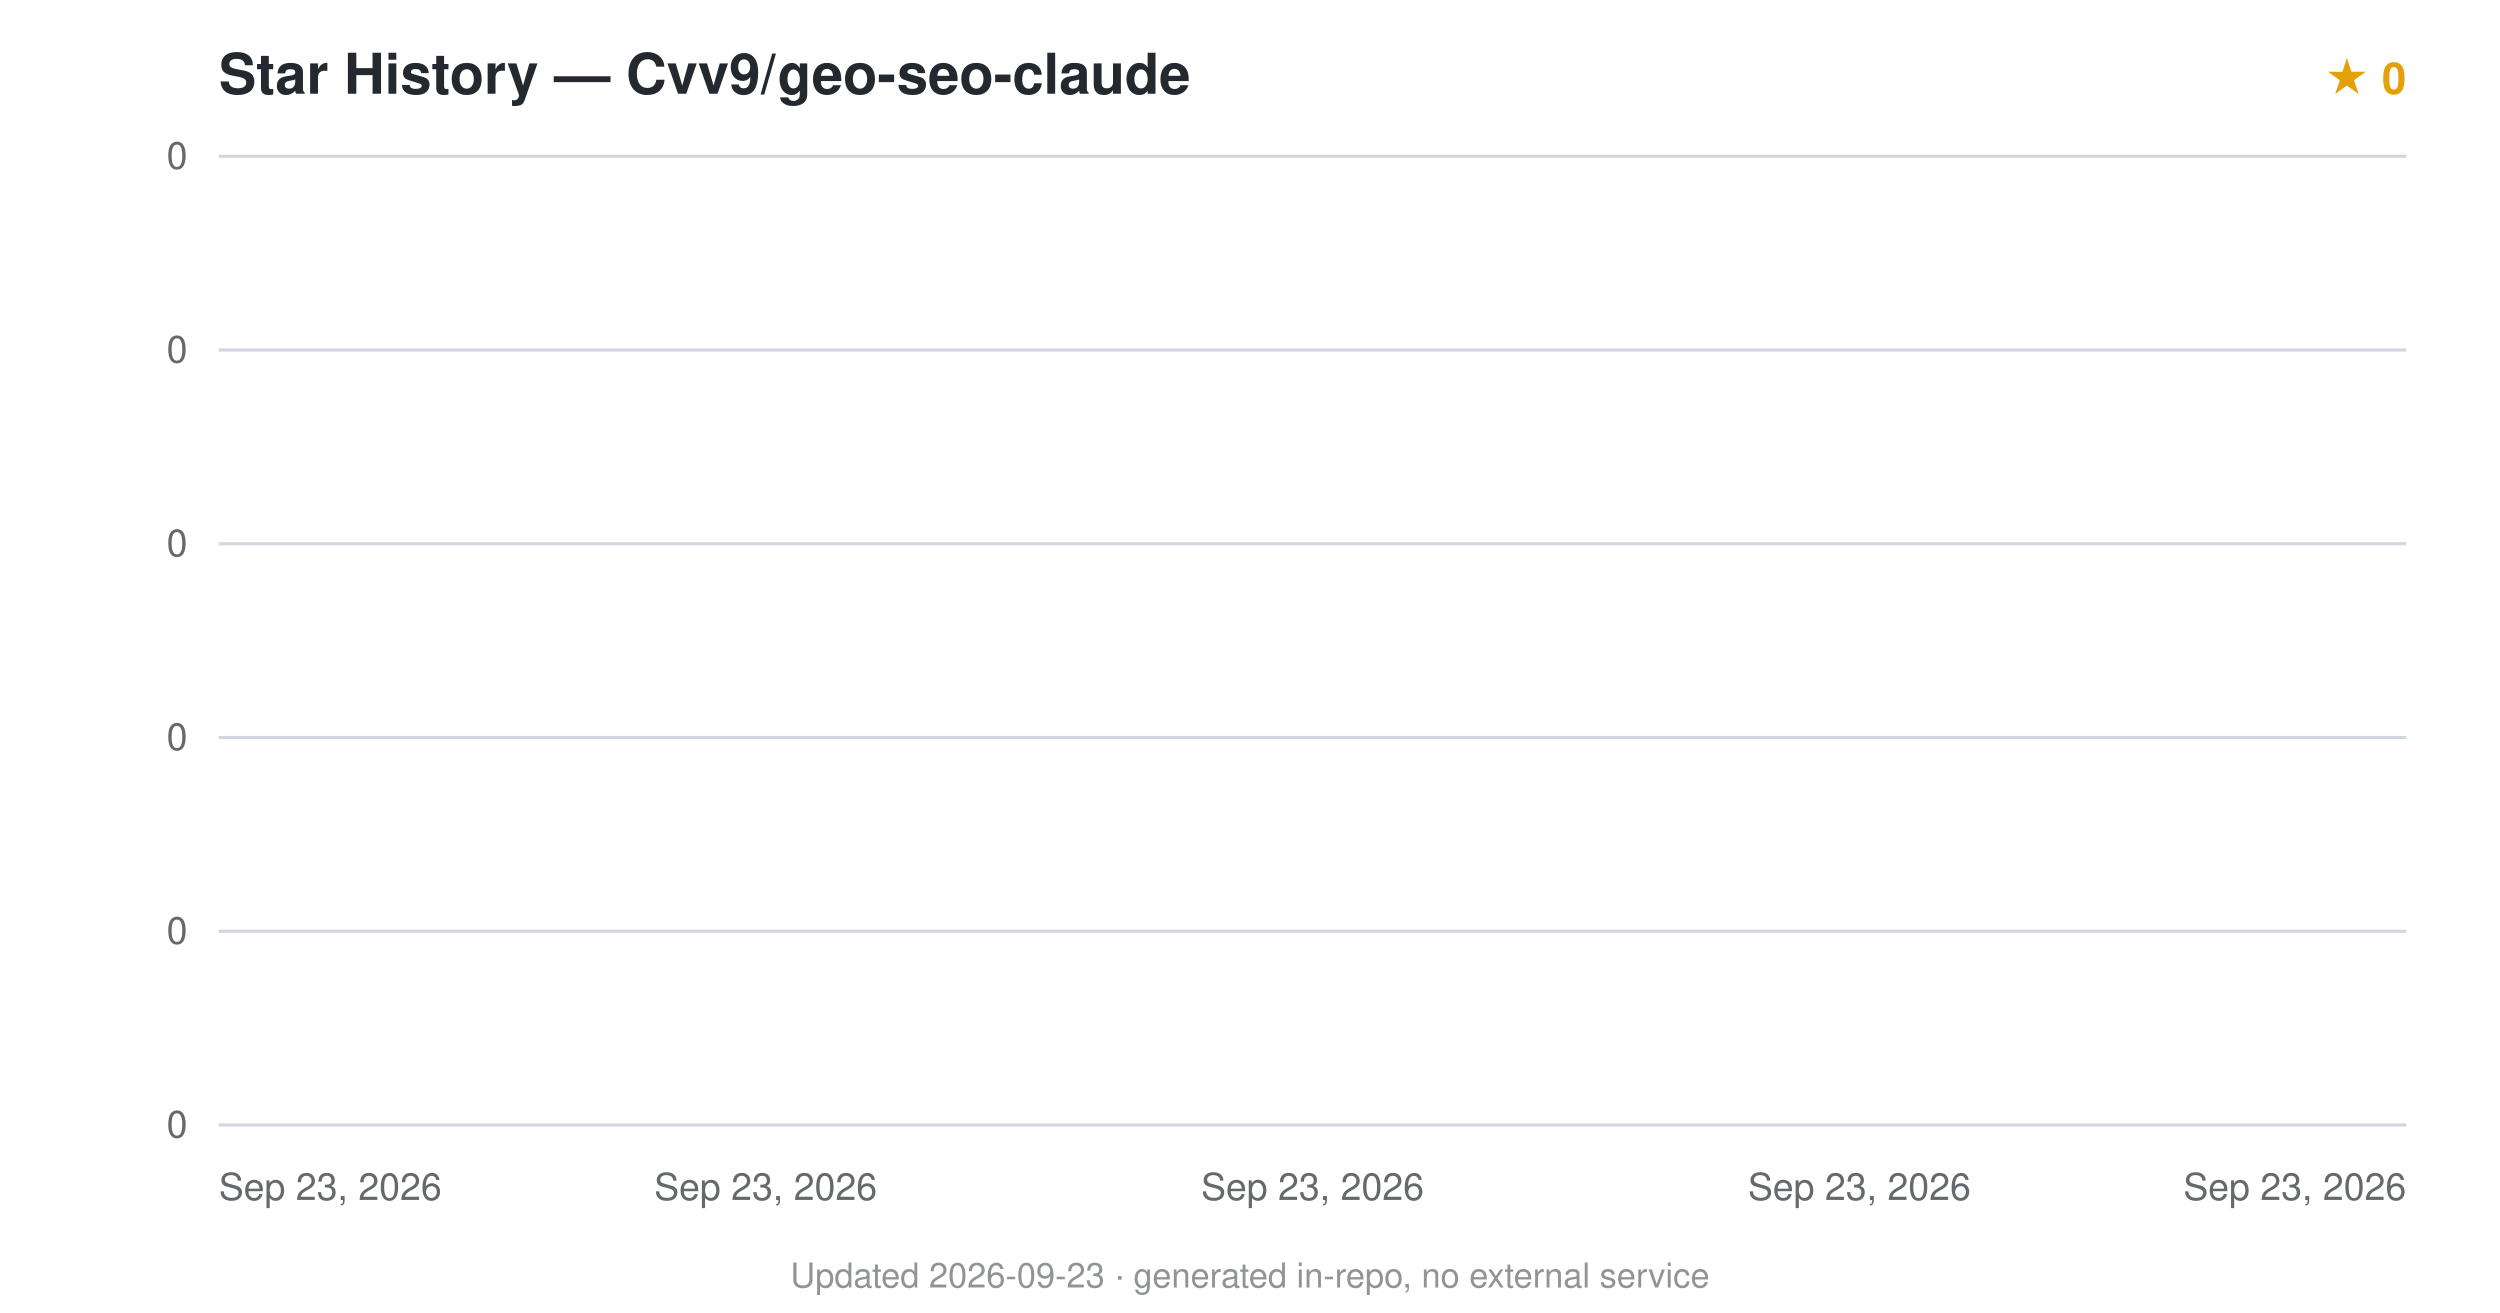
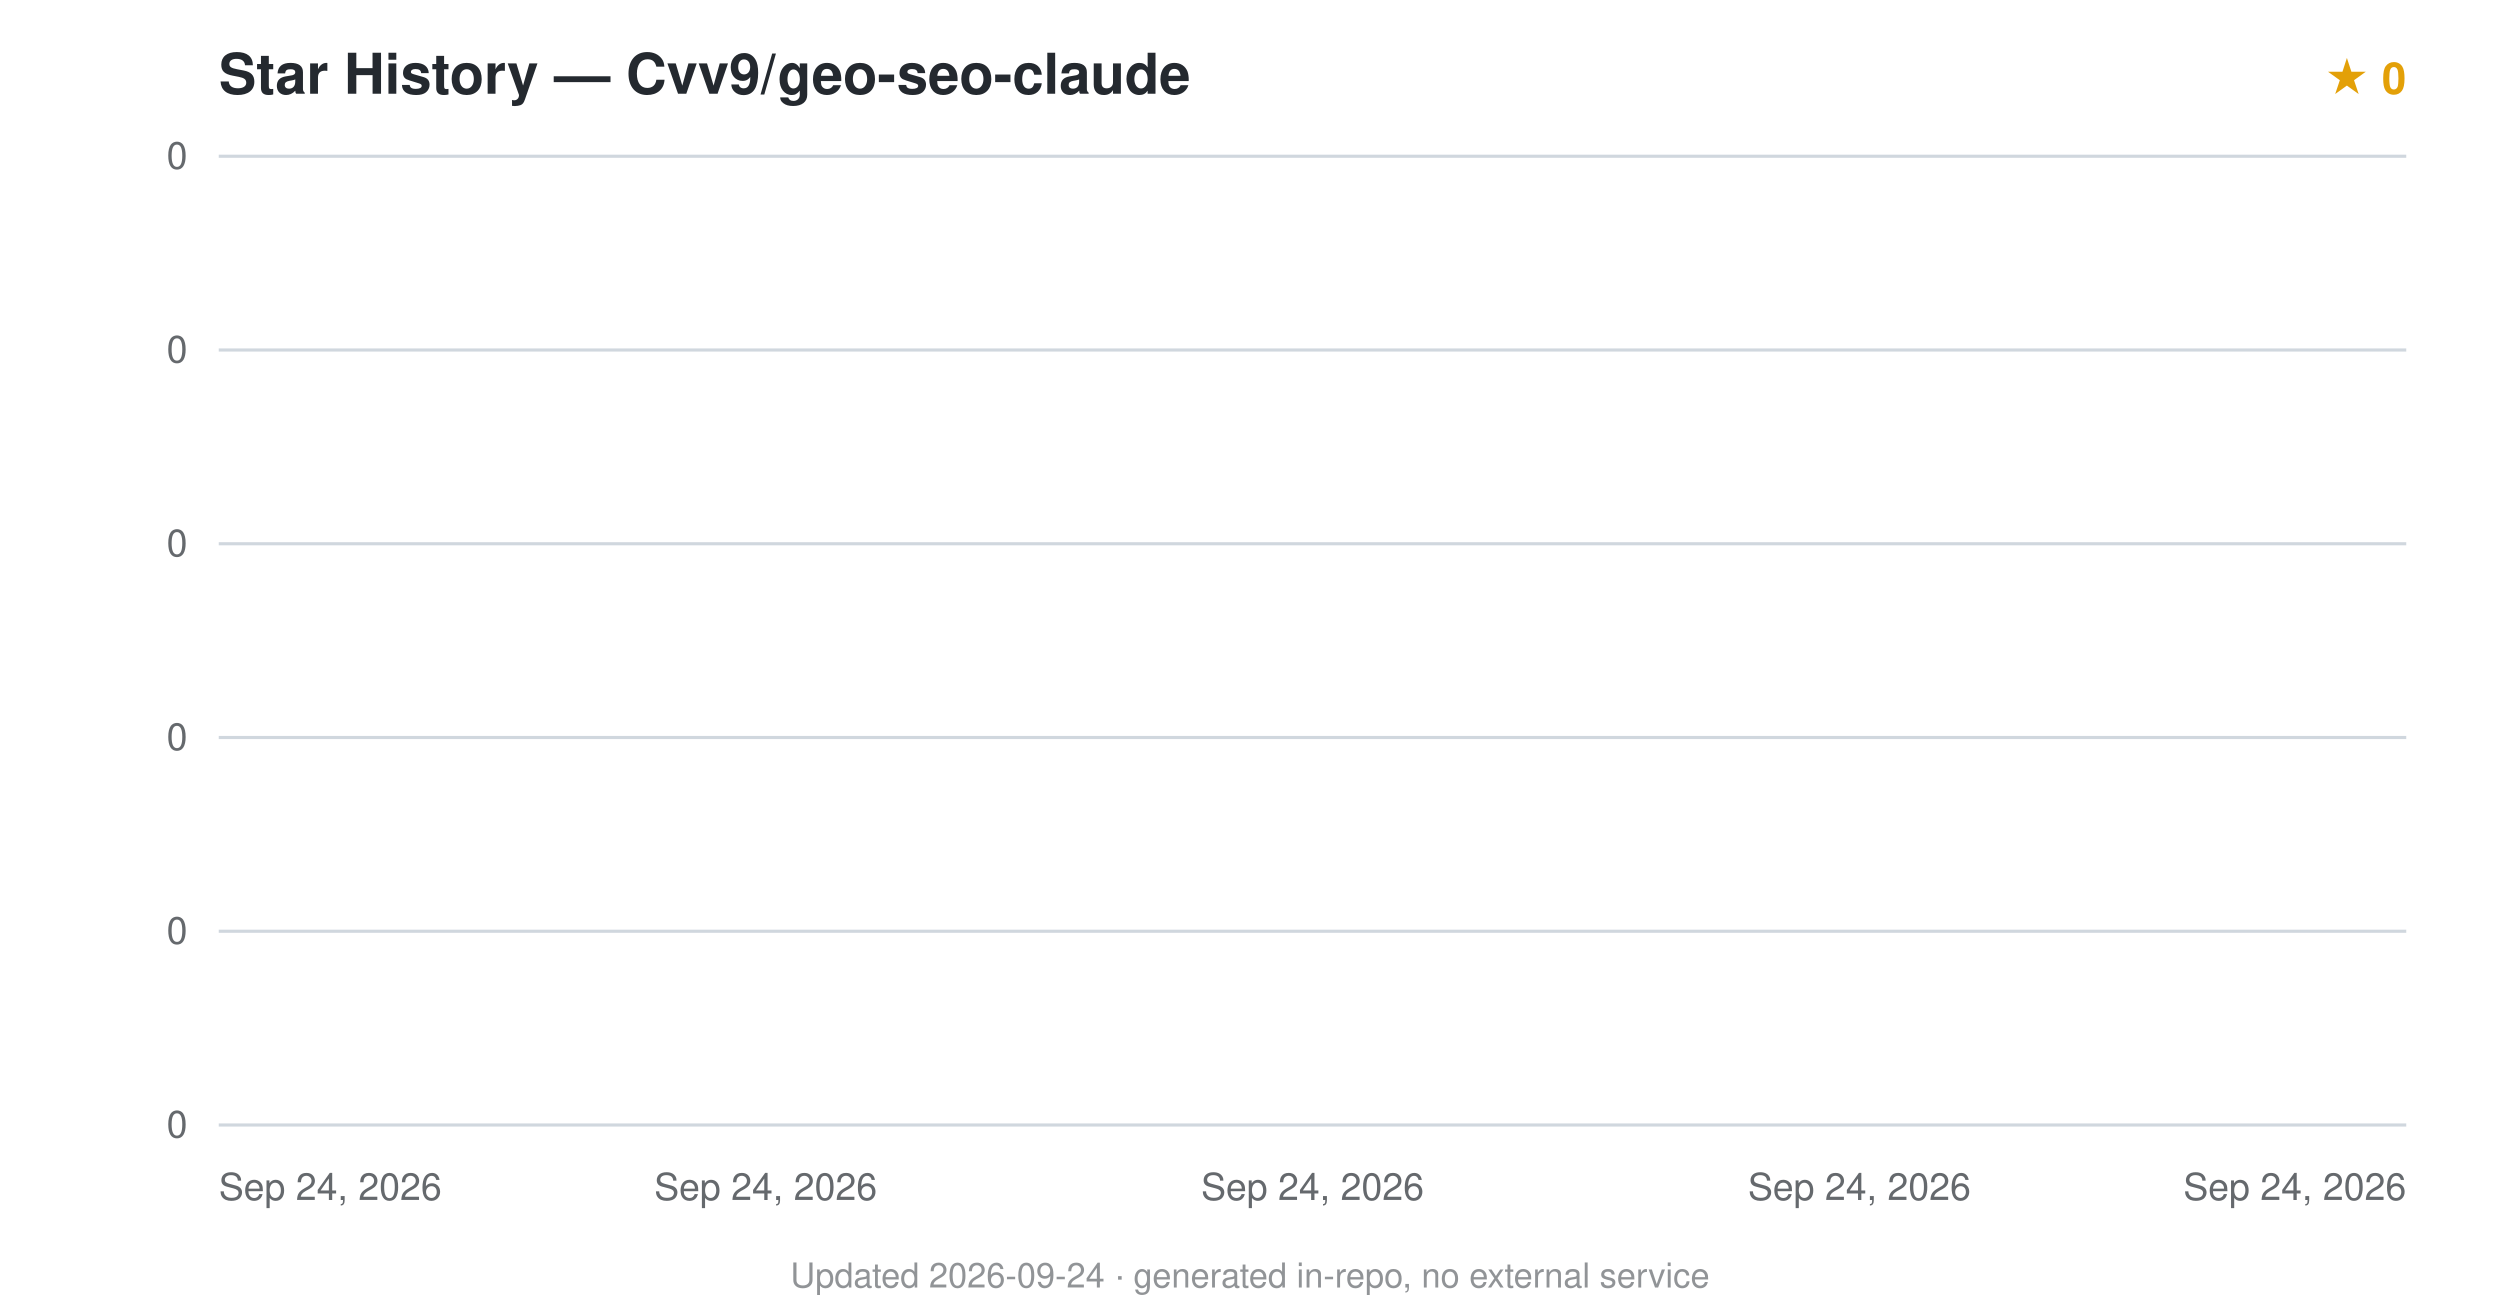
<svg xmlns="http://www.w3.org/2000/svg" viewBox="0 0 800 420" font-family="-apple-system,BlinkMacSystemFont,'Segoe UI',Helvetica,Arial,sans-serif">
  <text x="70" y="30" font-size="18" font-weight="600" fill="#24292f">Star History — Cvv9/geo-seo-claude</text>
  <text x="770" y="30" text-anchor="end" font-size="14" fill="#e3a008" font-weight="600">★ 0</text>
  <line x1="70" y1="360.0" x2="770" y2="360.0" stroke="#d0d7de" stroke-width="1" />
  <text x="60" y="364.0" text-anchor="end" font-size="12" fill="#24292f" opacity="0.7">0</text>
  <line x1="70" y1="298.0" x2="770" y2="298.0" stroke="#d0d7de" stroke-width="1" />
  <text x="60" y="302.0" text-anchor="end" font-size="12" fill="#24292f" opacity="0.7">0</text>
  <line x1="70" y1="236.0" x2="770" y2="236.0" stroke="#d0d7de" stroke-width="1" />
  <text x="60" y="240.0" text-anchor="end" font-size="12" fill="#24292f" opacity="0.7">0</text>
  <line x1="70" y1="174.0" x2="770" y2="174.0" stroke="#d0d7de" stroke-width="1" />
  <text x="60" y="178.0" text-anchor="end" font-size="12" fill="#24292f" opacity="0.7">0</text>
  <line x1="70" y1="112.0" x2="770" y2="112.0" stroke="#d0d7de" stroke-width="1" />
  <text x="60" y="116.0" text-anchor="end" font-size="12" fill="#24292f" opacity="0.7">0</text>
  <line x1="70" y1="50.0" x2="770" y2="50.0" stroke="#d0d7de" stroke-width="1" />
  <text x="60" y="54.0" text-anchor="end" font-size="12" fill="#24292f" opacity="0.7">0</text>
  <path d="M70.0,360.0 L70.0,360 L70.0,360 Z" fill="#e3a008" opacity="0.12" />
  <path d="M70.0,360.0" fill="none" stroke="#e3a008" stroke-width="2.5" stroke-linejoin="round" />
-   <text x="70.0" y="384" text-anchor="start" font-size="12" fill="#24292f" opacity="0.7">Sep 23, 2026</text>
-   <text x="245.0" y="384" text-anchor="middle" font-size="12" fill="#24292f" opacity="0.7">Sep 23, 2026</text>
-   <text x="420.0" y="384" text-anchor="middle" font-size="12" fill="#24292f" opacity="0.7">Sep 23, 2026</text>
-   <text x="595.0" y="384" text-anchor="middle" font-size="12" fill="#24292f" opacity="0.7">Sep 23, 2026</text>
-   <text x="770.0" y="384" text-anchor="end" font-size="12" fill="#24292f" opacity="0.7">Sep 23, 2026</text>
-   <text x="400.0" y="412" text-anchor="middle" font-size="11" fill="#24292f" opacity="0.5">Updated 2026-09-23 · generated in-repo, no external service</text>
+   <text x="70.0" y="384" text-anchor="start" font-size="12" fill="#24292f" opacity="0.7">Sep 24, 2026</text>
+   <text x="245.0" y="384" text-anchor="middle" font-size="12" fill="#24292f" opacity="0.7">Sep 24, 2026</text>
+   <text x="420.0" y="384" text-anchor="middle" font-size="12" fill="#24292f" opacity="0.7">Sep 24, 2026</text>
+   <text x="595.0" y="384" text-anchor="middle" font-size="12" fill="#24292f" opacity="0.7">Sep 24, 2026</text>
+   <text x="770.0" y="384" text-anchor="end" font-size="12" fill="#24292f" opacity="0.7">Sep 24, 2026</text>
+   <text x="400.0" y="412" text-anchor="middle" font-size="11" fill="#24292f" opacity="0.5">Updated 2026-09-24 · generated in-repo, no external service</text>
</svg>
